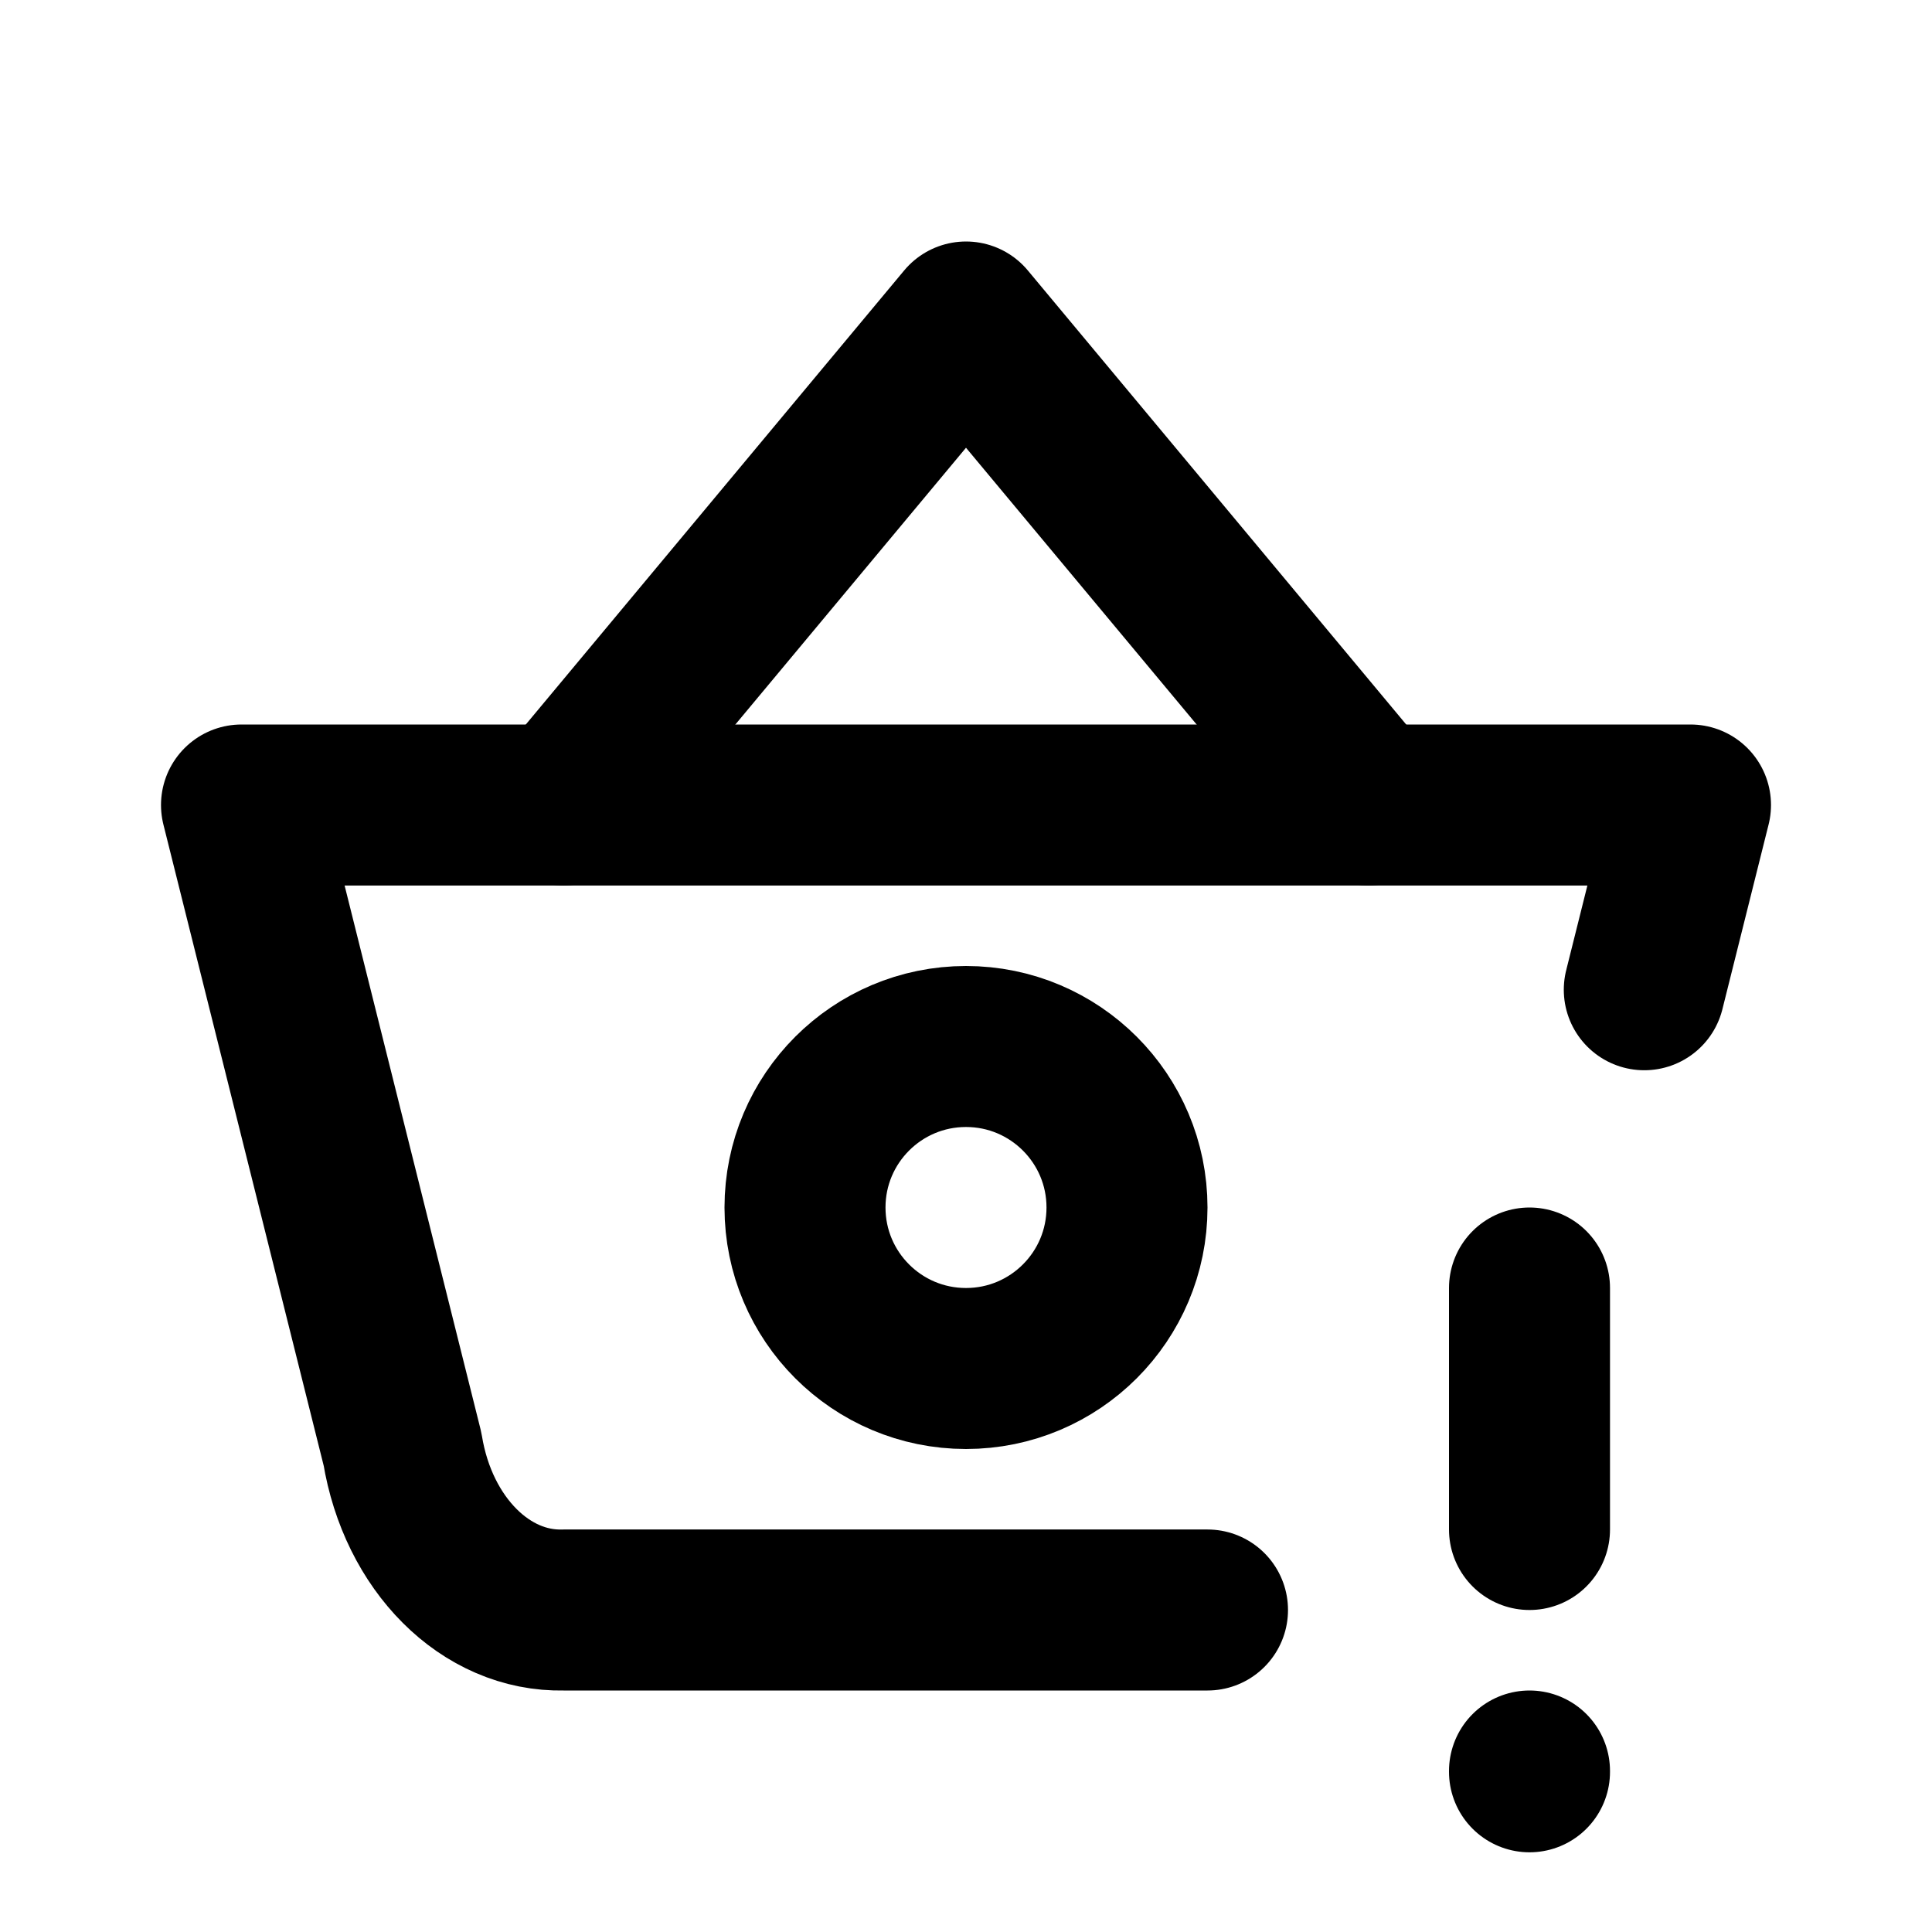
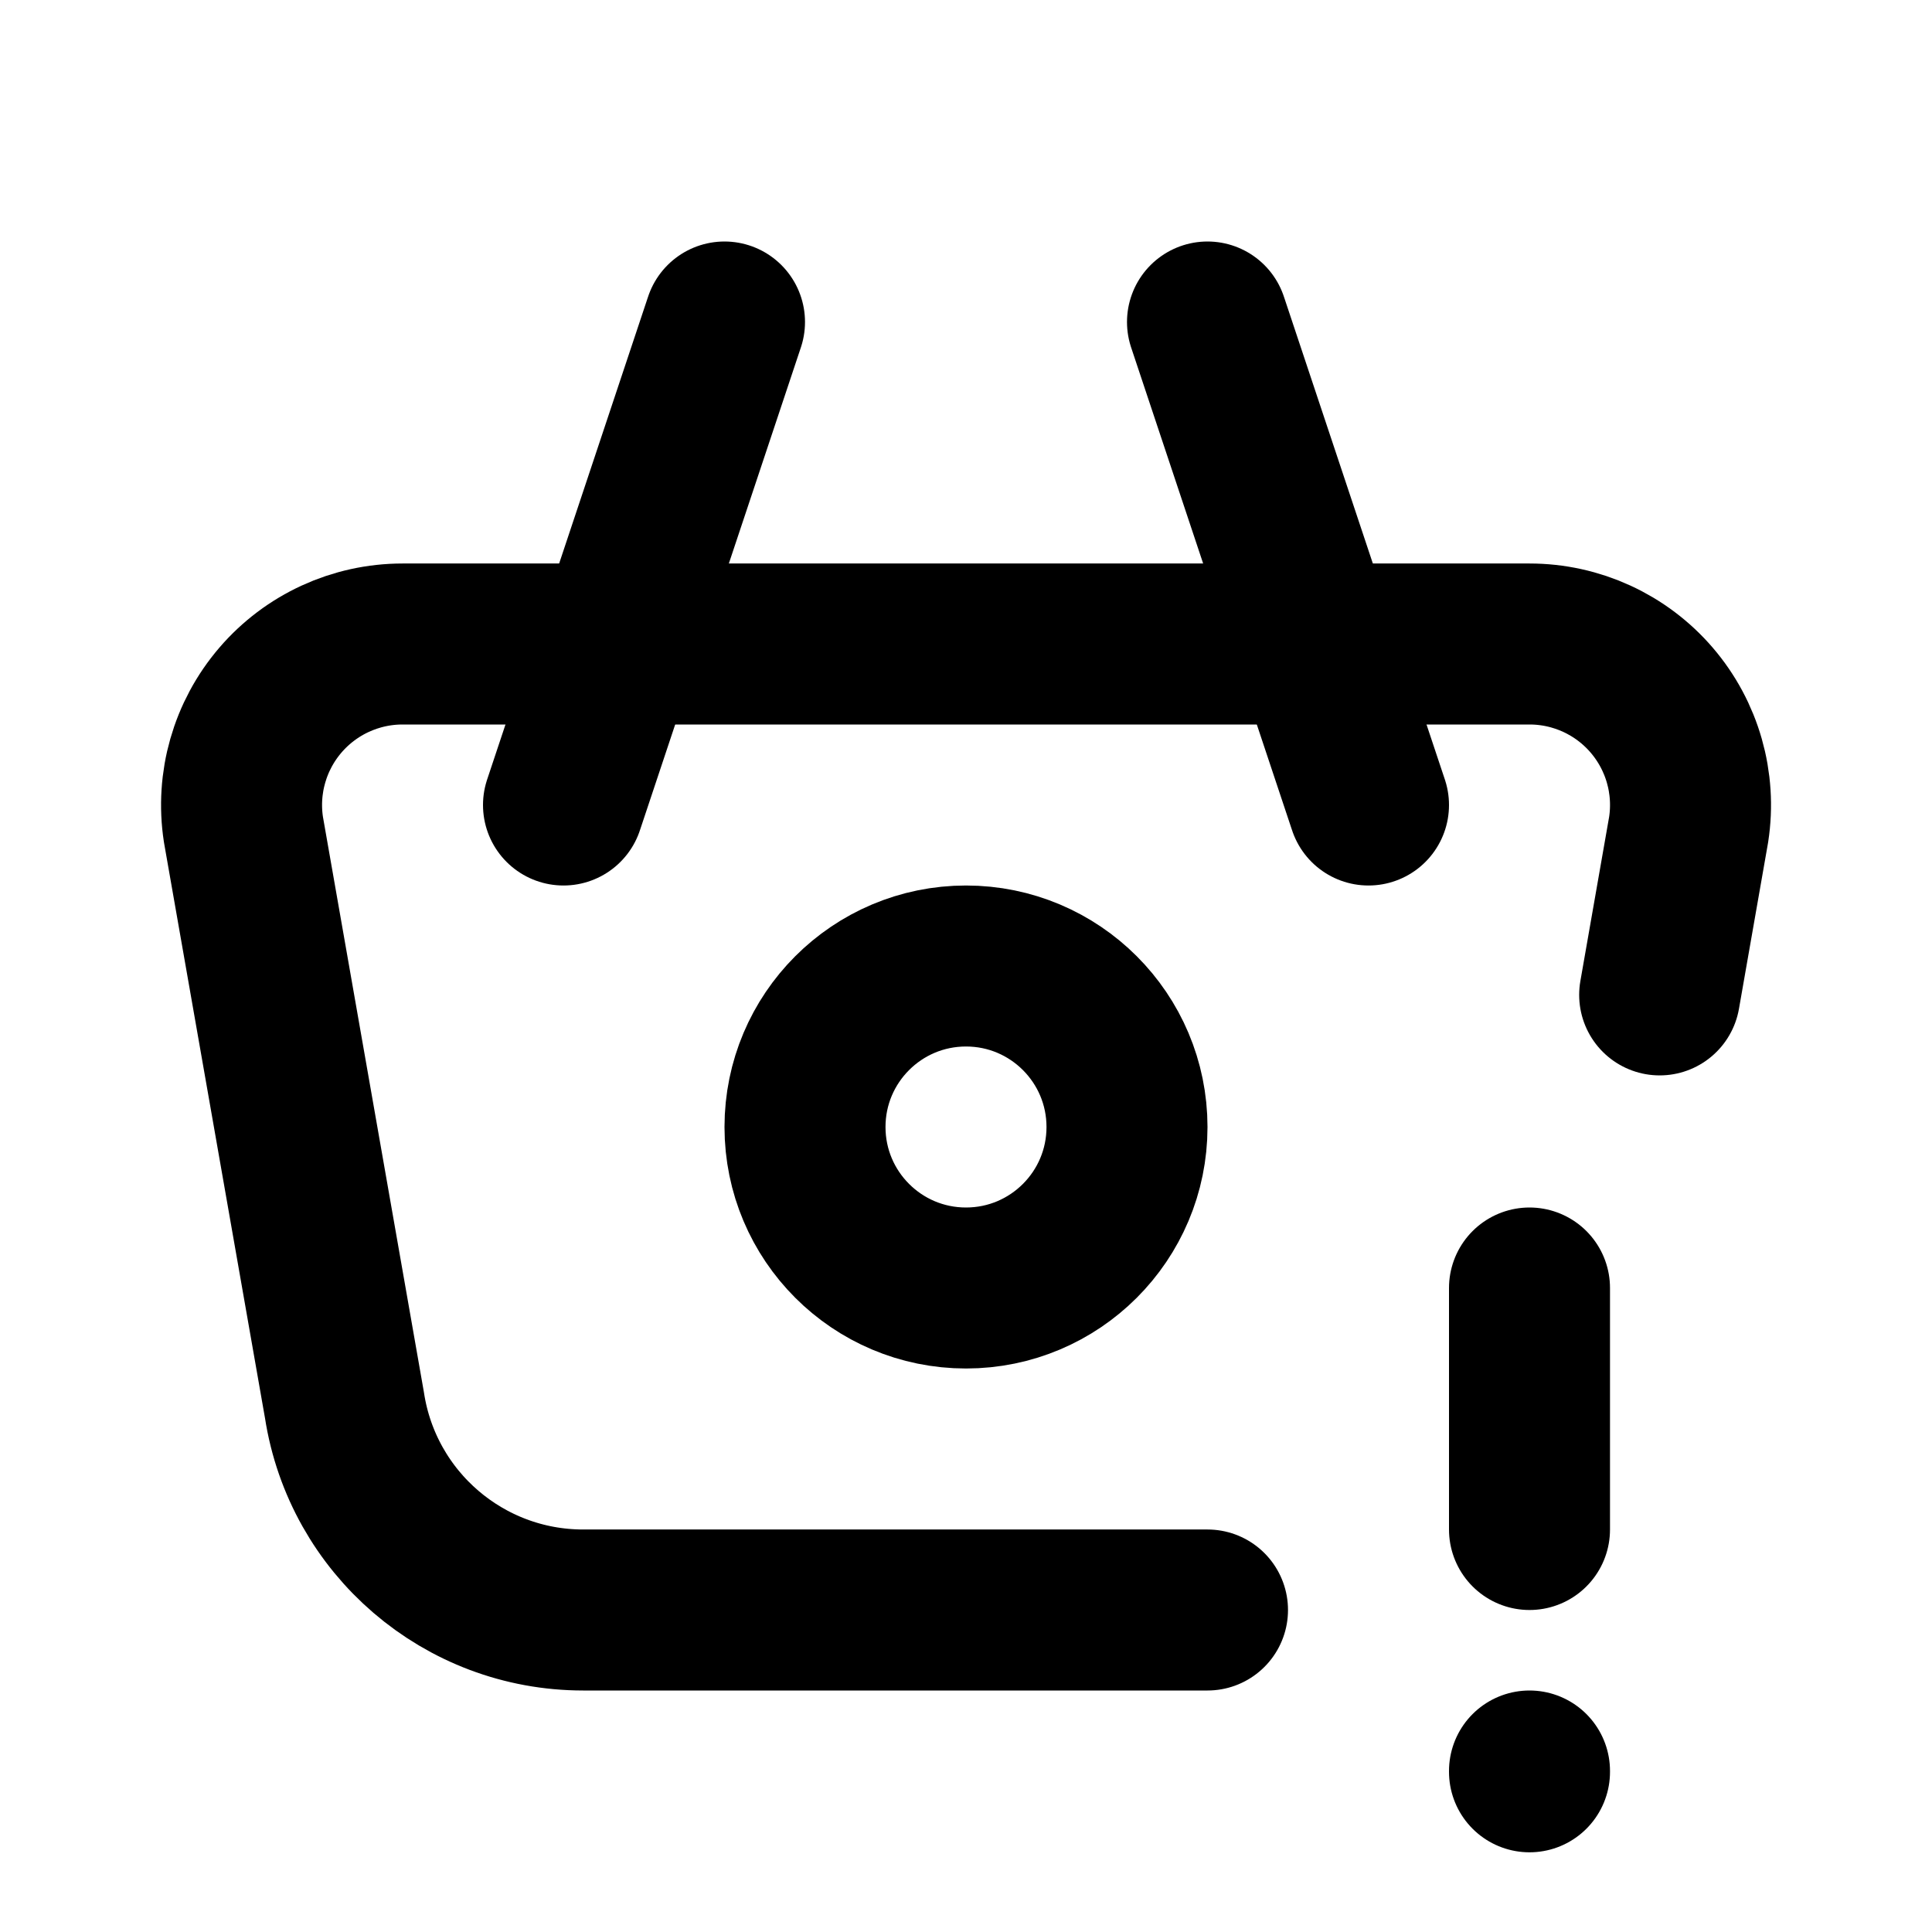
<svg xmlns="http://www.w3.org/2000/svg" class="icon icon-tabler icon-tabler-basket-exclamation" width="24" height="24" viewBox="0 0 24 24" stroke-width="2" stroke="currentColor" fill="none" stroke-linecap="round" stroke-linejoin="round">
  <path stroke="none" d="M0 0h24v24H0z" fill="none" />
-   <path d="M7 10l5 -6l5 6" />
-   <path d="M15 20h-8c-.966 .024 -1.807 -.817 -2 -2l-2 -8h18l-.574 2.295" />
-   <path d="M10 15a2 2 0 1 0 4 0a2 2 0 0 0 -4 0" />
+   <path d="M17 10l-2 -6" />
+   <path d="M7 10l2 -6" />
+   <path d="M15 20h-7.756a3 3 0 0 1 -2.965 -2.544l-1.255 -7.152a2 2 0 0 1 1.977 -2.304h13.999a2 2 0 0 1 1.977 2.304l-.36 2.055" />
+   <path d="M10 14a2 2 0 1 0 4 0a2 2 0 0 0 -4 0" />
  <path d="M19 16v3" />
  <path d="M19 22v.01" />
</svg>
